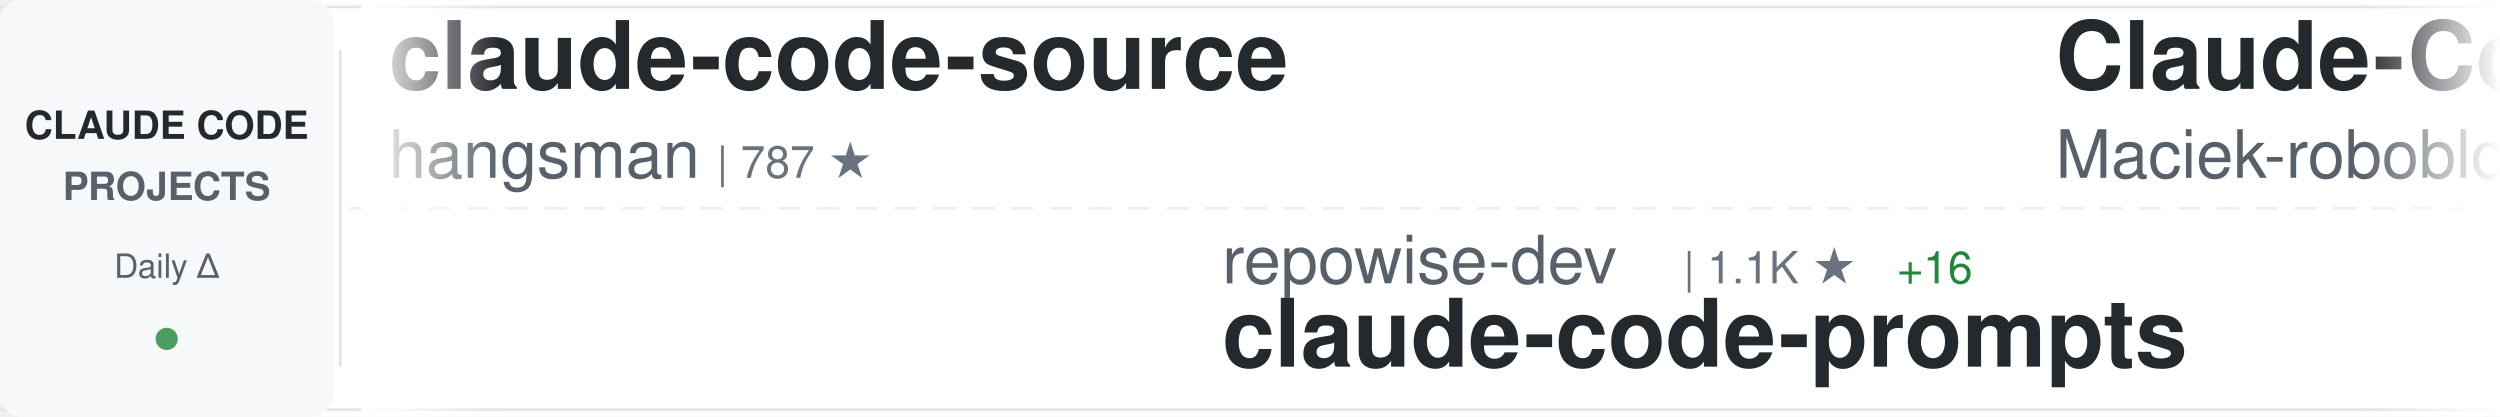
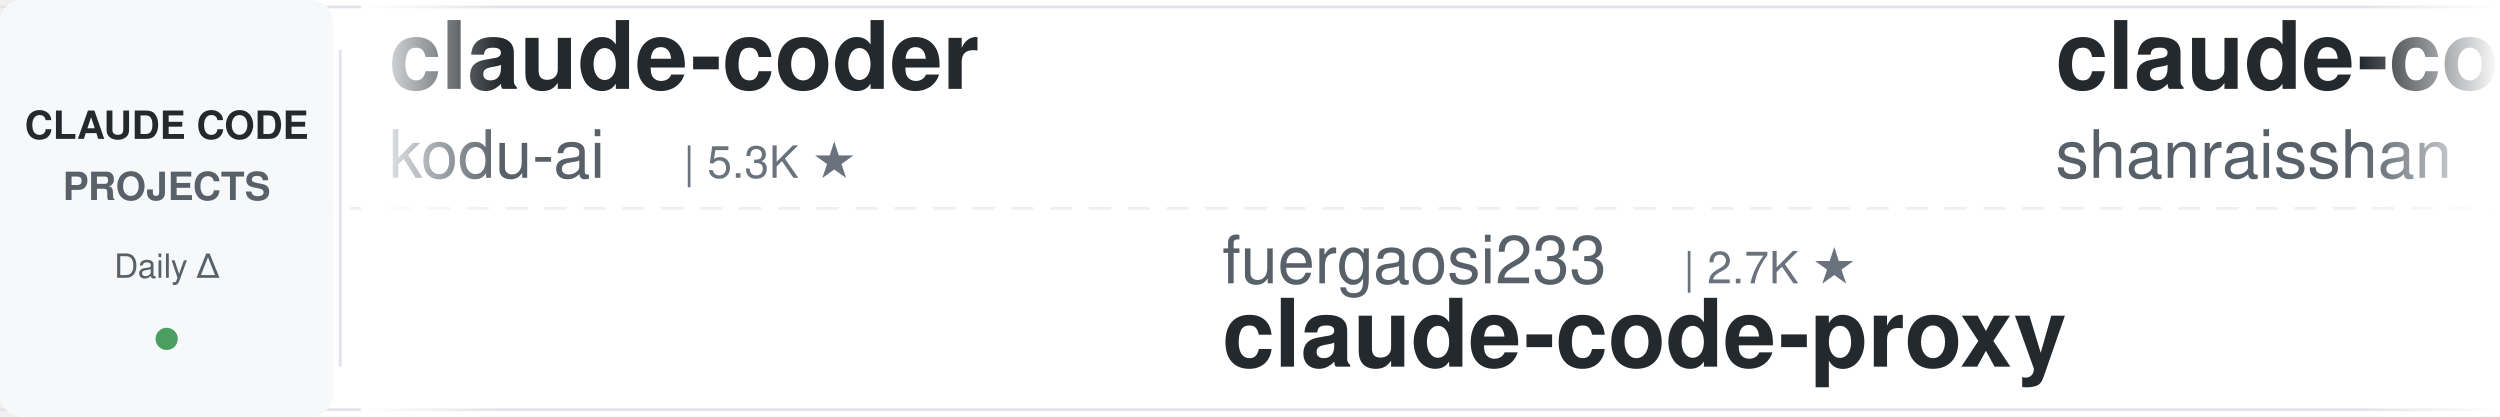
<svg xmlns="http://www.w3.org/2000/svg" width="900" height="150">
  <defs>
    <linearGradient id="awesomeLeftFade" x1="0%" y1="0%" x2="100%" y2="0%">
      <stop offset="0%" style="stop-color:#ffffff;stop-opacity:1" />
      <stop offset="100%" style="stop-color:#ffffff;stop-opacity:0" />
    </linearGradient>
    <linearGradient id="awesomeRightFade" x1="0%" y1="0%" x2="100%" y2="0%">
      <stop offset="0%" style="stop-color:#ffffff;stop-opacity:0" />
      <stop offset="100%" style="stop-color:#ffffff;stop-opacity:1" />
    </linearGradient>
  </defs>
  <rect width="900" height="150" fill="#ffffff" rx="8" />
  <rect x="0" y="2" width="900" height="1" fill="#e1e4e8" />
  <rect x="0" y="147" width="900" height="1" fill="#e1e4e8" />
  <line x1="0" y1="75" x2="900" y2="75" stroke="#e1e4e8" stroke-width="1" stroke-dasharray="8 6" opacity="0.6" />
  <rect x="0" y="0" width="120" height="150" fill="#f6f8fa" rx="8" />
  <text x="60" y="50" font-family="-apple-system, BlinkMacSystemFont, 'Segoe UI', Helvetica, Arial, sans-serif" font-size="14" font-weight="600" fill="#24292e" text-anchor="middle">CLAUDE CODE</text>
  <text x="60" y="72" font-family="-apple-system, BlinkMacSystemFont, 'Segoe UI', Helvetica, Arial, sans-serif" font-size="14" font-weight="600" fill="#586069" text-anchor="middle">PROJECTS</text>
  <text x="60" y="100" font-family="-apple-system, BlinkMacSystemFont, 'Segoe UI', Helvetica, Arial, sans-serif" font-size="12" font-weight="500" fill="#586069" text-anchor="middle">Daily Δ</text>
  <circle cx="60" cy="122" r="4" fill="#22863a" opacity="0.8" />
  <rect x="122" y="18" width="1" height="114" fill="#e1e4e8" />
  <clipPath id="awesomeTickerClip">
    <rect x="130" y="0" width="770" height="150" />
  </clipPath>
  <g clip-path="url(#awesomeTickerClip)">
    <g id="awesomeTickerItems">
      <animateTransform attributeName="transform" attributeType="XML" type="translate" from="0 0" to="-3000 0" dur="54s" repeatCount="indefinite" />
      <g transform="translate(0, 0)">
-         <text x="140" y="32" font-family="-apple-system, BlinkMacSystemFont, 'Segoe UI', Helvetica, Arial, sans-serif" font-size="34" font-weight="600" fill="#24292e">claude-code-source</text>
-         <text x="140" y="64" font-family="-apple-system, BlinkMacSystemFont, 'Segoe UI', Helvetica, Arial, sans-serif" font-size="24" font-weight="400" fill="#586069">hangsman</text>
-         <text x="258" y="64" font-family="-apple-system, BlinkMacSystemFont, 'Segoe UI', Helvetica, Arial, sans-serif" font-size="16" font-weight="500" fill="#6a737d">| 787 ★</text>
+         <text x="140" y="32" font-family="-apple-system, BlinkMacSystemFont, 'Segoe UI', Helvetica, Arial, sans-serif" font-size="34" font-weight="600" fill="#24292e">claude-coder</text>
+         <text x="140" y="64" font-family="-apple-system, BlinkMacSystemFont, 'Segoe UI', Helvetica, Arial, sans-serif" font-size="24" font-weight="400" fill="#586069">kodu-ai</text>
+         <text x="246" y="64" font-family="-apple-system, BlinkMacSystemFont, 'Segoe UI', Helvetica, Arial, sans-serif" font-size="16" font-weight="500" fill="#6a737d">| 5.3K ★</text>
      </g>
      <g transform="translate(300, 0)">
-         <text x="140" y="102" font-family="-apple-system, BlinkMacSystemFont, 'Segoe UI', Helvetica, Arial, sans-serif" font-size="24" font-weight="400" fill="#586069">repowise-dev</text>
-         <text x="306" y="102" font-family="-apple-system, BlinkMacSystemFont, 'Segoe UI', Helvetica, Arial, sans-serif" font-size="16" font-weight="500" fill="#6a737d">| 1.1K ★</text>
-         <text x="383" y="102" font-family="-apple-system, BlinkMacSystemFont, 'Segoe UI', Helvetica, Arial, sans-serif" font-size="16" font-weight="500" fill="#22863a"> +16</text>
-         <text x="140" y="132" font-family="-apple-system, BlinkMacSystemFont, 'Segoe UI', Helvetica, Arial, sans-serif" font-size="34" font-weight="600" fill="#24292e">claude-code-prompts</text>
+         <text x="140" y="102" font-family="-apple-system, BlinkMacSystemFont, 'Segoe UI', Helvetica, Arial, sans-serif" font-size="24" font-weight="400" fill="#586069">fuergaosi233</text>
+         <text x="306" y="102" font-family="-apple-system, BlinkMacSystemFont, 'Segoe UI', Helvetica, Arial, sans-serif" font-size="16" font-weight="500" fill="#6a737d">| 2.7K ★</text>
+         <text x="140" y="132" font-family="-apple-system, BlinkMacSystemFont, 'Segoe UI', Helvetica, Arial, sans-serif" font-size="34" font-weight="600" fill="#24292e">claude-code-proxy</text>
      </g>
      <g transform="translate(600, 0)">
-         <text x="140" y="32" font-family="-apple-system, BlinkMacSystemFont, 'Segoe UI', Helvetica, Arial, sans-serif" font-size="34" font-weight="600" fill="#24292e">Claude-Code-Usage-Monito...</text>
-         <text x="140" y="64" font-family="-apple-system, BlinkMacSystemFont, 'Segoe UI', Helvetica, Arial, sans-serif" font-size="24" font-weight="400" fill="#586069">Maciek-roboblog</text>
-         <text x="342" y="64" font-family="-apple-system, BlinkMacSystemFont, 'Segoe UI', Helvetica, Arial, sans-serif" font-size="16" font-weight="500" fill="#6a737d">| 8.3K ★</text>
-         <text x="419" y="64" font-family="-apple-system, BlinkMacSystemFont, 'Segoe UI', Helvetica, Arial, sans-serif" font-size="16" font-weight="500" fill="#22863a"> +21</text>
+         <text x="140" y="32" font-family="-apple-system, BlinkMacSystemFont, 'Segoe UI', Helvetica, Arial, sans-serif" font-size="34" font-weight="600" fill="#24292e">claude-code-best-practic...</text>
+         <text x="140" y="64" font-family="-apple-system, BlinkMacSystemFont, 'Segoe UI', Helvetica, Arial, sans-serif" font-size="24" font-weight="400" fill="#586069">shanraisshan</text>
+         <text x="306" y="64" font-family="-apple-system, BlinkMacSystemFont, 'Segoe UI', Helvetica, Arial, sans-serif" font-size="16" font-weight="500" fill="#6a737d">| 61.8K ★</text>
+         <text x="392" y="64" font-family="-apple-system, BlinkMacSystemFont, 'Segoe UI', Helvetica, Arial, sans-serif" font-size="16" font-weight="500" fill="#22863a"> +106</text>
      </g>
      <g transform="translate(900, 0)">
-         <text x="140" y="102" font-family="-apple-system, BlinkMacSystemFont, 'Segoe UI', Helvetica, Arial, sans-serif" font-size="24" font-weight="400" fill="#586069">sugyan</text>
-         <text x="234" y="102" font-family="-apple-system, BlinkMacSystemFont, 'Segoe UI', Helvetica, Arial, sans-serif" font-size="16" font-weight="500" fill="#6a737d">| 1.1K ★</text>
-         <text x="140" y="132" font-family="-apple-system, BlinkMacSystemFont, 'Segoe UI', Helvetica, Arial, sans-serif" font-size="34" font-weight="600" fill="#24292e">claude-code-webui</text>
+         <text x="140" y="102" font-family="-apple-system, BlinkMacSystemFont, 'Segoe UI', Helvetica, Arial, sans-serif" font-size="24" font-weight="400" fill="#586069">luyao618</text>
+         <text x="258" y="102" font-family="-apple-system, BlinkMacSystemFont, 'Segoe UI', Helvetica, Arial, sans-serif" font-size="16" font-weight="500" fill="#6a737d">| 1.6K ★</text>
+         <text x="335" y="102" font-family="-apple-system, BlinkMacSystemFont, 'Segoe UI', Helvetica, Arial, sans-serif" font-size="16" font-weight="500" fill="#22863a"> +2</text>
+         <text x="140" y="132" font-family="-apple-system, BlinkMacSystemFont, 'Segoe UI', Helvetica, Arial, sans-serif" font-size="34" font-weight="600" fill="#24292e">Claude-Code-Source-Study</text>
      </g>
      <g transform="translate(1200, 0)">
-         <text x="140" y="32" font-family="-apple-system, BlinkMacSystemFont, 'Segoe UI', Helvetica, Arial, sans-serif" font-size="34" font-weight="600" fill="#24292e">claude-code-base-action</text>
-         <text x="140" y="64" font-family="-apple-system, BlinkMacSystemFont, 'Segoe UI', Helvetica, Arial, sans-serif" font-size="24" font-weight="400" fill="#586069">anthropics</text>
-         <text x="282" y="64" font-family="-apple-system, BlinkMacSystemFont, 'Segoe UI', Helvetica, Arial, sans-serif" font-size="16" font-weight="500" fill="#6a737d">| 890 ★</text>
-         <text x="350" y="64" font-family="-apple-system, BlinkMacSystemFont, 'Segoe UI', Helvetica, Arial, sans-serif" font-size="16" font-weight="500" fill="#22863a"> +1</text>
+         <text x="140" y="32" font-family="-apple-system, BlinkMacSystemFont, 'Segoe UI', Helvetica, Arial, sans-serif" font-size="34" font-weight="600" fill="#24292e">claude-code-engineering</text>
+         <text x="140" y="64" font-family="-apple-system, BlinkMacSystemFont, 'Segoe UI', Helvetica, Arial, sans-serif" font-size="24" font-weight="400" fill="#586069">huangjia2019</text>
+         <text x="306" y="64" font-family="-apple-system, BlinkMacSystemFont, 'Segoe UI', Helvetica, Arial, sans-serif" font-size="16" font-weight="500" fill="#6a737d">| 919 ★</text>
+         <text x="374" y="64" font-family="-apple-system, BlinkMacSystemFont, 'Segoe UI', Helvetica, Arial, sans-serif" font-size="16" font-weight="500" fill="#22863a"> +4</text>
      </g>
      <g transform="translate(1500, 0)">
-         <text x="140" y="102" font-family="-apple-system, BlinkMacSystemFont, 'Segoe UI', Helvetica, Arial, sans-serif" font-size="24" font-weight="400" fill="#586069">shanraisshan</text>
-         <text x="306" y="102" font-family="-apple-system, BlinkMacSystemFont, 'Segoe UI', Helvetica, Arial, sans-serif" font-size="16" font-weight="500" fill="#6a737d">| 61.8K ★</text>
-         <text x="392" y="102" font-family="-apple-system, BlinkMacSystemFont, 'Segoe UI', Helvetica, Arial, sans-serif" font-size="16" font-weight="500" fill="#22863a"> +106</text>
-         <text x="140" y="132" font-family="-apple-system, BlinkMacSystemFont, 'Segoe UI', Helvetica, Arial, sans-serif" font-size="34" font-weight="600" fill="#24292e">claude-code-best-practic...</text>
+         <text x="140" y="102" font-family="-apple-system, BlinkMacSystemFont, 'Segoe UI', Helvetica, Arial, sans-serif" font-size="24" font-weight="400" fill="#586069">darcyegb</text>
+         <text x="258" y="102" font-family="-apple-system, BlinkMacSystemFont, 'Segoe UI', Helvetica, Arial, sans-serif" font-size="16" font-weight="500" fill="#6a737d">| 742 ★</text>
+         <text x="326" y="102" font-family="-apple-system, BlinkMacSystemFont, 'Segoe UI', Helvetica, Arial, sans-serif" font-size="16" font-weight="500" fill="#22863a"> +3</text>
+         <text x="140" y="132" font-family="-apple-system, BlinkMacSystemFont, 'Segoe UI', Helvetica, Arial, sans-serif" font-size="34" font-weight="600" fill="#24292e">ClaudeCodeAgents</text>
      </g>
      <g transform="translate(1800, 0)">
-         <text x="140" y="32" font-family="-apple-system, BlinkMacSystemFont, 'Segoe UI', Helvetica, Arial, sans-serif" font-size="34" font-weight="600" fill="#24292e">claude-code-system-promp...</text>
-         <text x="140" y="64" font-family="-apple-system, BlinkMacSystemFont, 'Segoe UI', Helvetica, Arial, sans-serif" font-size="24" font-weight="400" fill="#586069">Piebald-AI</text>
-         <text x="282" y="64" font-family="-apple-system, BlinkMacSystemFont, 'Segoe UI', Helvetica, Arial, sans-serif" font-size="16" font-weight="500" fill="#6a737d">| 11.5K ★</text>
-         <text x="368" y="64" font-family="-apple-system, BlinkMacSystemFont, 'Segoe UI', Helvetica, Arial, sans-serif" font-size="16" font-weight="500" fill="#22863a"> +15</text>
-       </g>
-       <g transform="translate(2100, 0)">
-         <text x="140" y="102" font-family="-apple-system, BlinkMacSystemFont, 'Segoe UI', Helvetica, Arial, sans-serif" font-size="24" font-weight="400" fill="#586069">Windy3f3f3f3f</text>
-         <text x="318" y="102" font-family="-apple-system, BlinkMacSystemFont, 'Segoe UI', Helvetica, Arial, sans-serif" font-size="16" font-weight="500" fill="#6a737d">| 2.9K ★</text>
-         <text x="395" y="102" font-family="-apple-system, BlinkMacSystemFont, 'Segoe UI', Helvetica, Arial, sans-serif" font-size="16" font-weight="500" fill="#22863a"> +31</text>
-         <text x="140" y="132" font-family="-apple-system, BlinkMacSystemFont, 'Segoe UI', Helvetica, Arial, sans-serif" font-size="34" font-weight="600" fill="#24292e">how-claude-code-works</text>
-       </g>
-       <g transform="translate(2400, 0)">
        <text x="140" y="32" font-family="-apple-system, BlinkMacSystemFont, 'Segoe UI', Helvetica, Arial, sans-serif" font-size="34" font-weight="600" fill="#24292e">my-claude-code-setup</text>
        <text x="140" y="64" font-family="-apple-system, BlinkMacSystemFont, 'Segoe UI', Helvetica, Arial, sans-serif" font-size="24" font-weight="400" fill="#586069">centminmod</text>
        <text x="282" y="64" font-family="-apple-system, BlinkMacSystemFont, 'Segoe UI', Helvetica, Arial, sans-serif" font-size="16" font-weight="500" fill="#6a737d">| 2.5K ★</text>
-         <text x="359" y="64" font-family="-apple-system, BlinkMacSystemFont, 'Segoe UI', Helvetica, Arial, sans-serif" font-size="16" font-weight="500" fill="#22863a"> +2</text>
+         <text x="359" y="64" font-family="-apple-system, BlinkMacSystemFont, 'Segoe UI', Helvetica, Arial, sans-serif" font-size="16" font-weight="500" fill="#22863a"> +4</text>
+       </g>
+       <g transform="translate(2100, 0)">
+         <text x="140" y="102" font-family="-apple-system, BlinkMacSystemFont, 'Segoe UI', Helvetica, Arial, sans-serif" font-size="24" font-weight="400" fill="#586069">chauncygu</text>
+         <text x="270" y="102" font-family="-apple-system, BlinkMacSystemFont, 'Segoe UI', Helvetica, Arial, sans-serif" font-size="16" font-weight="500" fill="#6a737d">| 2.7K ★</text>
+         <text x="347" y="102" font-family="-apple-system, BlinkMacSystemFont, 'Segoe UI', Helvetica, Arial, sans-serif" font-size="16" font-weight="500" fill="#22863a"> +13</text>
+         <text x="140" y="132" font-family="-apple-system, BlinkMacSystemFont, 'Segoe UI', Helvetica, Arial, sans-serif" font-size="34" font-weight="600" fill="#24292e">collection-claude-code-s...</text>
+       </g>
+       <g transform="translate(2400, 0)">
+         <text x="140" y="32" font-family="-apple-system, BlinkMacSystemFont, 'Segoe UI', Helvetica, Arial, sans-serif" font-size="34" font-weight="600" fill="#24292e">claude-code</text>
+         <text x="140" y="64" font-family="-apple-system, BlinkMacSystemFont, 'Segoe UI', Helvetica, Arial, sans-serif" font-size="24" font-weight="400" fill="#586069">T-Lab-CUHKSZ</text>
+         <text x="306" y="64" font-family="-apple-system, BlinkMacSystemFont, 'Segoe UI', Helvetica, Arial, sans-serif" font-size="16" font-weight="500" fill="#6a737d">| 322 ★</text>
+         <text x="374" y="64" font-family="-apple-system, BlinkMacSystemFont, 'Segoe UI', Helvetica, Arial, sans-serif" font-size="16" font-weight="500" fill="#22863a"> +1</text>
      </g>
      <g transform="translate(2700, 0)">
        <text x="140" y="102" font-family="-apple-system, BlinkMacSystemFont, 'Segoe UI', Helvetica, Arial, sans-serif" font-size="24" font-weight="400" fill="#586069">router-for-me</text>
        <text x="318" y="102" font-family="-apple-system, BlinkMacSystemFont, 'Segoe UI', Helvetica, Arial, sans-serif" font-size="16" font-weight="500" fill="#6a737d">| 39.0K ★</text>
-         <text x="404" y="102" font-family="-apple-system, BlinkMacSystemFont, 'Segoe UI', Helvetica, Arial, sans-serif" font-size="16" font-weight="500" fill="#22863a"> +107</text>
+         <text x="404" y="102" font-family="-apple-system, BlinkMacSystemFont, 'Segoe UI', Helvetica, Arial, sans-serif" font-size="16" font-weight="500" fill="#22863a"> +111</text>
        <text x="140" y="132" font-family="-apple-system, BlinkMacSystemFont, 'Segoe UI', Helvetica, Arial, sans-serif" font-size="34" font-weight="600" fill="#24292e">CLIProxyAPI</text>
      </g>
      <g transform="translate(3000, 0)">
-         <text x="140" y="32" font-family="-apple-system, BlinkMacSystemFont, 'Segoe UI', Helvetica, Arial, sans-serif" font-size="34" font-weight="600" fill="#24292e">claude-code-source</text>
-         <text x="140" y="64" font-family="-apple-system, BlinkMacSystemFont, 'Segoe UI', Helvetica, Arial, sans-serif" font-size="24" font-weight="400" fill="#586069">hangsman</text>
-         <text x="258" y="64" font-family="-apple-system, BlinkMacSystemFont, 'Segoe UI', Helvetica, Arial, sans-serif" font-size="16" font-weight="500" fill="#6a737d">| 787 ★</text>
+         <text x="140" y="32" font-family="-apple-system, BlinkMacSystemFont, 'Segoe UI', Helvetica, Arial, sans-serif" font-size="34" font-weight="600" fill="#24292e">claude-coder</text>
+         <text x="140" y="64" font-family="-apple-system, BlinkMacSystemFont, 'Segoe UI', Helvetica, Arial, sans-serif" font-size="24" font-weight="400" fill="#586069">kodu-ai</text>
+         <text x="246" y="64" font-family="-apple-system, BlinkMacSystemFont, 'Segoe UI', Helvetica, Arial, sans-serif" font-size="16" font-weight="500" fill="#6a737d">| 5.3K ★</text>
      </g>
      <g transform="translate(3300, 0)">
-         <text x="140" y="102" font-family="-apple-system, BlinkMacSystemFont, 'Segoe UI', Helvetica, Arial, sans-serif" font-size="24" font-weight="400" fill="#586069">repowise-dev</text>
-         <text x="306" y="102" font-family="-apple-system, BlinkMacSystemFont, 'Segoe UI', Helvetica, Arial, sans-serif" font-size="16" font-weight="500" fill="#6a737d">| 1.1K ★</text>
-         <text x="383" y="102" font-family="-apple-system, BlinkMacSystemFont, 'Segoe UI', Helvetica, Arial, sans-serif" font-size="16" font-weight="500" fill="#22863a"> +16</text>
-         <text x="140" y="132" font-family="-apple-system, BlinkMacSystemFont, 'Segoe UI', Helvetica, Arial, sans-serif" font-size="34" font-weight="600" fill="#24292e">claude-code-prompts</text>
+         <text x="140" y="102" font-family="-apple-system, BlinkMacSystemFont, 'Segoe UI', Helvetica, Arial, sans-serif" font-size="24" font-weight="400" fill="#586069">fuergaosi233</text>
+         <text x="306" y="102" font-family="-apple-system, BlinkMacSystemFont, 'Segoe UI', Helvetica, Arial, sans-serif" font-size="16" font-weight="500" fill="#6a737d">| 2.7K ★</text>
+         <text x="140" y="132" font-family="-apple-system, BlinkMacSystemFont, 'Segoe UI', Helvetica, Arial, sans-serif" font-size="34" font-weight="600" fill="#24292e">claude-code-proxy</text>
      </g>
      <g transform="translate(3600, 0)">
-         <text x="140" y="32" font-family="-apple-system, BlinkMacSystemFont, 'Segoe UI', Helvetica, Arial, sans-serif" font-size="34" font-weight="600" fill="#24292e">Claude-Code-Usage-Monito...</text>
-         <text x="140" y="64" font-family="-apple-system, BlinkMacSystemFont, 'Segoe UI', Helvetica, Arial, sans-serif" font-size="24" font-weight="400" fill="#586069">Maciek-roboblog</text>
-         <text x="342" y="64" font-family="-apple-system, BlinkMacSystemFont, 'Segoe UI', Helvetica, Arial, sans-serif" font-size="16" font-weight="500" fill="#6a737d">| 8.3K ★</text>
-         <text x="419" y="64" font-family="-apple-system, BlinkMacSystemFont, 'Segoe UI', Helvetica, Arial, sans-serif" font-size="16" font-weight="500" fill="#22863a"> +21</text>
+         <text x="140" y="32" font-family="-apple-system, BlinkMacSystemFont, 'Segoe UI', Helvetica, Arial, sans-serif" font-size="34" font-weight="600" fill="#24292e">claude-code-best-practic...</text>
+         <text x="140" y="64" font-family="-apple-system, BlinkMacSystemFont, 'Segoe UI', Helvetica, Arial, sans-serif" font-size="24" font-weight="400" fill="#586069">shanraisshan</text>
+         <text x="306" y="64" font-family="-apple-system, BlinkMacSystemFont, 'Segoe UI', Helvetica, Arial, sans-serif" font-size="16" font-weight="500" fill="#6a737d">| 61.8K ★</text>
+         <text x="392" y="64" font-family="-apple-system, BlinkMacSystemFont, 'Segoe UI', Helvetica, Arial, sans-serif" font-size="16" font-weight="500" fill="#22863a"> +106</text>
      </g>
      <g transform="translate(3900, 0)">
-         <text x="140" y="102" font-family="-apple-system, BlinkMacSystemFont, 'Segoe UI', Helvetica, Arial, sans-serif" font-size="24" font-weight="400" fill="#586069">sugyan</text>
-         <text x="234" y="102" font-family="-apple-system, BlinkMacSystemFont, 'Segoe UI', Helvetica, Arial, sans-serif" font-size="16" font-weight="500" fill="#6a737d">| 1.1K ★</text>
-         <text x="140" y="132" font-family="-apple-system, BlinkMacSystemFont, 'Segoe UI', Helvetica, Arial, sans-serif" font-size="34" font-weight="600" fill="#24292e">claude-code-webui</text>
+         <text x="140" y="102" font-family="-apple-system, BlinkMacSystemFont, 'Segoe UI', Helvetica, Arial, sans-serif" font-size="24" font-weight="400" fill="#586069">luyao618</text>
+         <text x="258" y="102" font-family="-apple-system, BlinkMacSystemFont, 'Segoe UI', Helvetica, Arial, sans-serif" font-size="16" font-weight="500" fill="#6a737d">| 1.6K ★</text>
+         <text x="335" y="102" font-family="-apple-system, BlinkMacSystemFont, 'Segoe UI', Helvetica, Arial, sans-serif" font-size="16" font-weight="500" fill="#22863a"> +2</text>
+         <text x="140" y="132" font-family="-apple-system, BlinkMacSystemFont, 'Segoe UI', Helvetica, Arial, sans-serif" font-size="34" font-weight="600" fill="#24292e">Claude-Code-Source-Study</text>
      </g>
    </g>
  </g>
  <rect x="130" y="0" width="50" height="150" fill="url(#awesomeLeftFade)" />
  <rect x="850" y="0" width="50" height="150" fill="url(#awesomeRightFade)" />
</svg>
